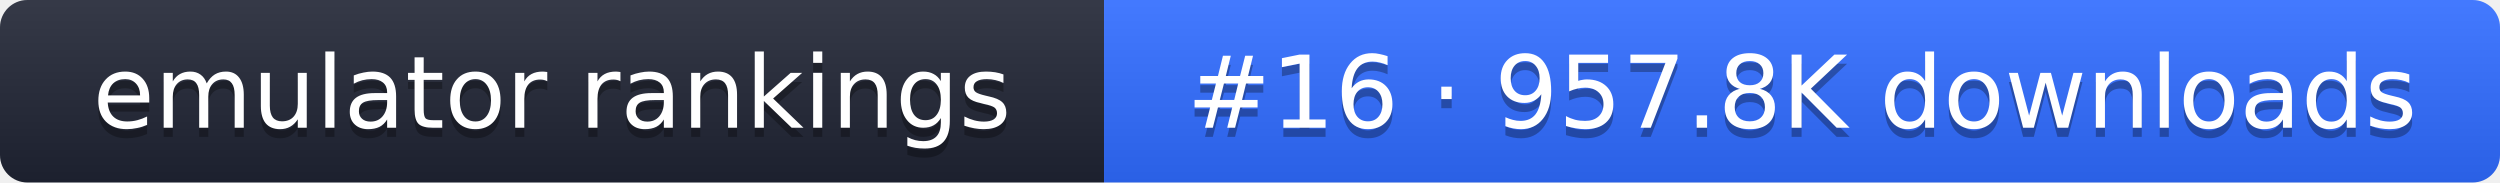
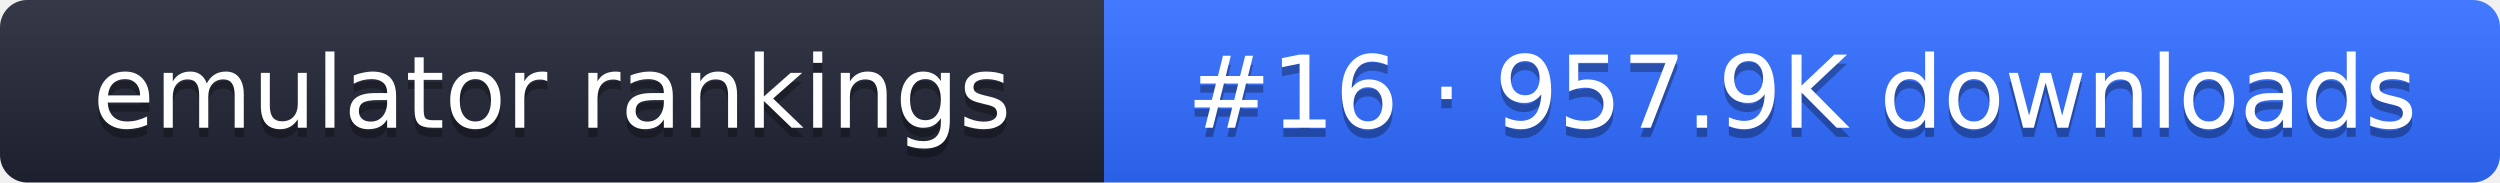
- <svg xmlns="http://www.w3.org/2000/svg" width="274" height="20" role="img" aria-label="emulator rankings: #16 · 957.8K downloads">
+ <svg xmlns="http://www.w3.org/2000/svg" width="274" height="20" role="img" aria-label="emulator rankings: #16 · 957.9K downloads">
  <linearGradient id="g" x2="0" y2="100%">
    <stop offset="0" stop-color="#fff" stop-opacity=".1" />
    <stop offset="1" stop-opacity=".1" />
  </linearGradient>
  <clipPath id="r">
    <rect width="274" height="20" rx="3" fill="#fff" />
  </clipPath>
  <g clip-path="url(#r)">
    <rect width="121" height="20" fill="#1f2433" />
    <rect x="121" width="153" height="20" fill="#2f6bff" />
    <rect width="274" height="20" fill="url(#g)" />
  </g>
  <g fill="#fff" text-anchor="middle" font-family="Verdana,DejaVu Sans,sans-serif" font-size="11">
    <text x="60.5" y="15" fill="#010101" fill-opacity=".3">emulator rankings</text>
    <text x="60.5" y="14">emulator rankings</text>
-     <text x="197.5" y="15" fill="#010101" fill-opacity=".3">#16 · 957.8K downloads</text>
-     <text x="197.5" y="14">#16 · 957.8K downloads</text>
+     <text x="197.5" y="15" fill="#010101" fill-opacity=".3">#16 · 957.9K downloads</text>
+     <text x="197.5" y="14">#16 · 957.9K downloads</text>
  </g>
</svg>
